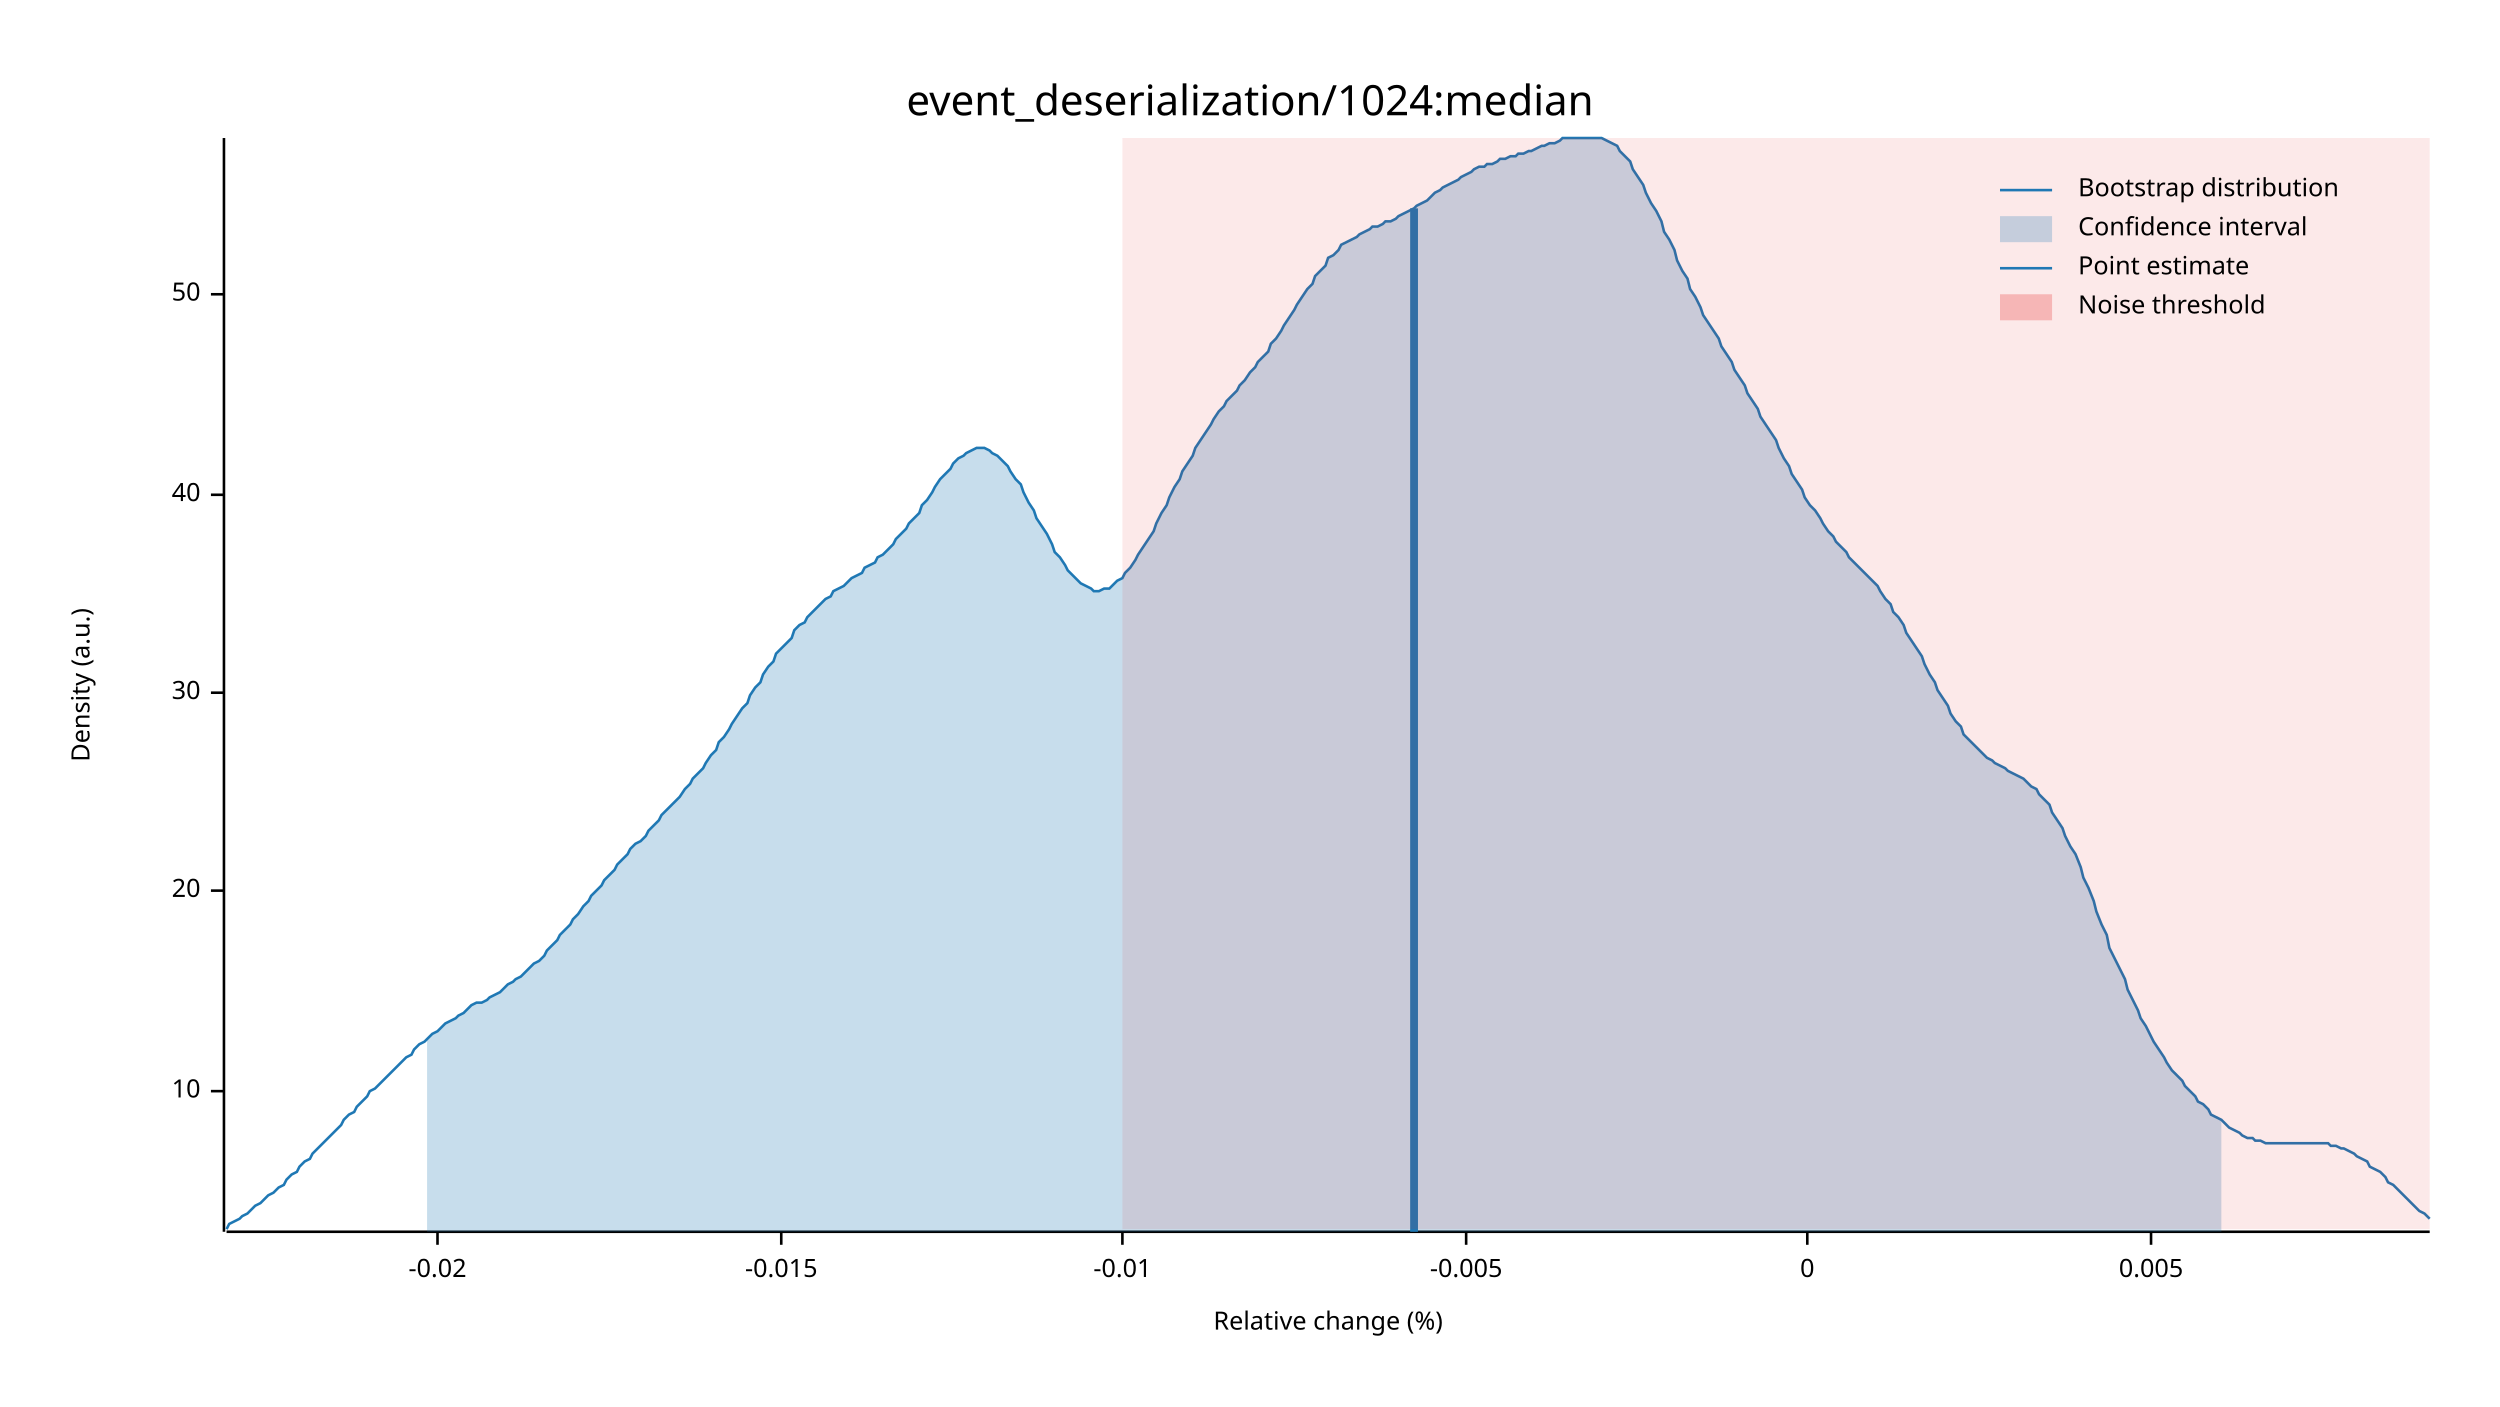
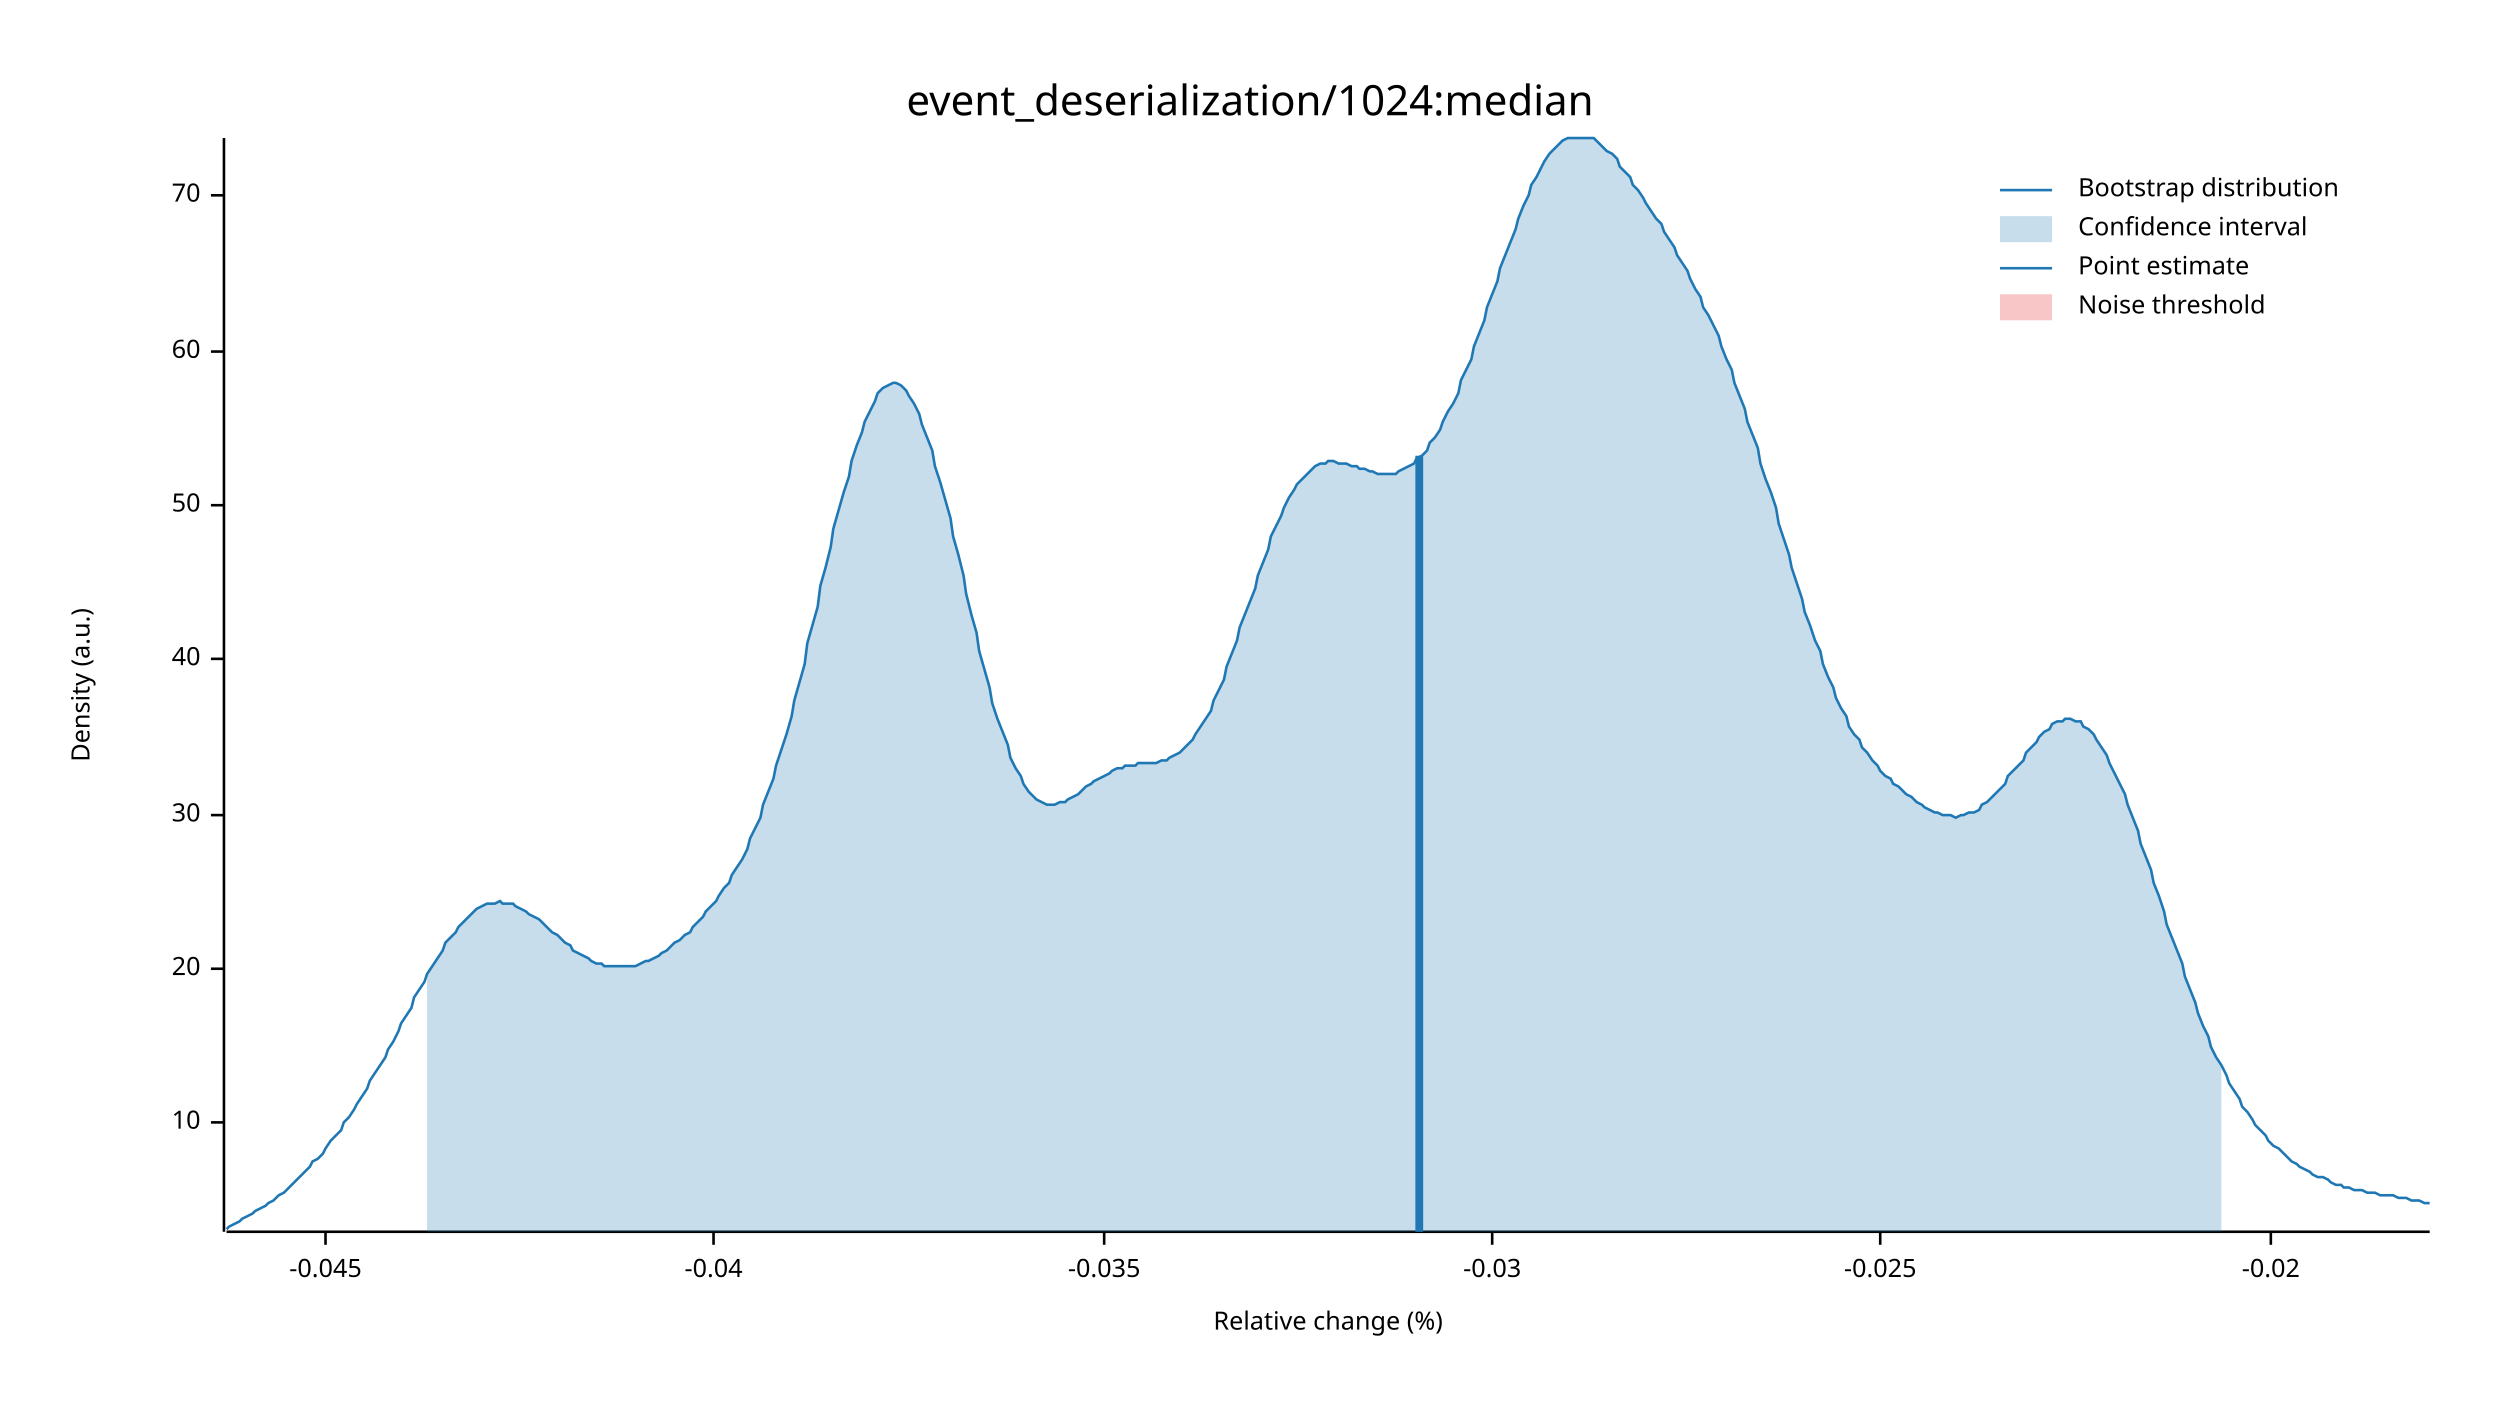
<svg xmlns="http://www.w3.org/2000/svg" width="960" height="540" viewBox="0 0 960 540">
  <text x="480" y="32" dy="0.76em" text-anchor="middle" font-family="sans-serif" font-size="16.129" opacity="1" fill="#000000">
event_deserialization/1024:median
</text>
  <text x="27" y="263" dy="0.76em" text-anchor="middle" font-family="sans-serif" font-size="9.677" opacity="1" fill="#000000" transform="rotate(270, 27, 263)">
Density (a.u.)
</text>
  <text x="510" y="513" dy="-0.5ex" text-anchor="middle" font-family="sans-serif" font-size="9.677" opacity="1" fill="#000000">
Relative change (%)
</text>
  <polyline fill="none" opacity="1" stroke="#000000" stroke-width="1" points="86,53 86,473 " />
-   <text x="77" y="419" dy="0.5ex" text-anchor="end" font-family="sans-serif" font-size="9.677" opacity="1" fill="#000000">
+   <text x="77" y="431" dy="0.5ex" text-anchor="end" font-family="sans-serif" font-size="9.677" opacity="1" fill="#000000">
10
</text>
-   <polyline fill="none" opacity="1" stroke="#000000" stroke-width="1" points="81,419 86,419 " />
-   <text x="77" y="342" dy="0.5ex" text-anchor="end" font-family="sans-serif" font-size="9.677" opacity="1" fill="#000000">
+   <polyline fill="none" opacity="1" stroke="#000000" stroke-width="1" points="81,431 86,431 " />
+   <text x="77" y="372" dy="0.5ex" text-anchor="end" font-family="sans-serif" font-size="9.677" opacity="1" fill="#000000">
20
</text>
-   <polyline fill="none" opacity="1" stroke="#000000" stroke-width="1" points="81,342 86,342 " />
-   <text x="77" y="266" dy="0.5ex" text-anchor="end" font-family="sans-serif" font-size="9.677" opacity="1" fill="#000000">
+   <polyline fill="none" opacity="1" stroke="#000000" stroke-width="1" points="81,372 86,372 " />
+   <text x="77" y="313" dy="0.5ex" text-anchor="end" font-family="sans-serif" font-size="9.677" opacity="1" fill="#000000">
30
</text>
-   <polyline fill="none" opacity="1" stroke="#000000" stroke-width="1" points="81,266 86,266 " />
-   <text x="77" y="190" dy="0.5ex" text-anchor="end" font-family="sans-serif" font-size="9.677" opacity="1" fill="#000000">
+   <polyline fill="none" opacity="1" stroke="#000000" stroke-width="1" points="81,313 86,313 " />
+   <text x="77" y="253" dy="0.5ex" text-anchor="end" font-family="sans-serif" font-size="9.677" opacity="1" fill="#000000">
40
</text>
-   <polyline fill="none" opacity="1" stroke="#000000" stroke-width="1" points="81,190 86,190 " />
-   <text x="77" y="113" dy="0.5ex" text-anchor="end" font-family="sans-serif" font-size="9.677" opacity="1" fill="#000000">
+   <polyline fill="none" opacity="1" stroke="#000000" stroke-width="1" points="81,253 86,253 " />
+   <text x="77" y="194" dy="0.5ex" text-anchor="end" font-family="sans-serif" font-size="9.677" opacity="1" fill="#000000">
50
</text>
-   <polyline fill="none" opacity="1" stroke="#000000" stroke-width="1" points="81,113 86,113 " />
+   <polyline fill="none" opacity="1" stroke="#000000" stroke-width="1" points="81,194 86,194 " />
+   <text x="77" y="135" dy="0.5ex" text-anchor="end" font-family="sans-serif" font-size="9.677" opacity="1" fill="#000000">
+ 60
+ </text>
+   <polyline fill="none" opacity="1" stroke="#000000" stroke-width="1" points="81,135 86,135 " />
+   <text x="77" y="75" dy="0.5ex" text-anchor="end" font-family="sans-serif" font-size="9.677" opacity="1" fill="#000000">
+ 70
+ </text>
+   <polyline fill="none" opacity="1" stroke="#000000" stroke-width="1" points="81,75 86,75 " />
  <polyline fill="none" opacity="1" stroke="#000000" stroke-width="1" points="87,473 933,473 " />
-   <text x="168" y="483" dy="0.76em" text-anchor="middle" font-family="sans-serif" font-size="9.677" opacity="1" fill="#000000">
+   <text x="125" y="483" dy="0.76em" text-anchor="middle" font-family="sans-serif" font-size="9.677" opacity="1" fill="#000000">
+ -0.045
+ </text>
+   <polyline fill="none" opacity="1" stroke="#000000" stroke-width="1" points="125,473 125,478 " />
+   <text x="274" y="483" dy="0.76em" text-anchor="middle" font-family="sans-serif" font-size="9.677" opacity="1" fill="#000000">
+ -0.04
+ </text>
+   <polyline fill="none" opacity="1" stroke="#000000" stroke-width="1" points="274,473 274,478 " />
+   <text x="424" y="483" dy="0.76em" text-anchor="middle" font-family="sans-serif" font-size="9.677" opacity="1" fill="#000000">
+ -0.035
+ </text>
+   <polyline fill="none" opacity="1" stroke="#000000" stroke-width="1" points="424,473 424,478 " />
+   <text x="573" y="483" dy="0.76em" text-anchor="middle" font-family="sans-serif" font-size="9.677" opacity="1" fill="#000000">
+ -0.03
+ </text>
+   <polyline fill="none" opacity="1" stroke="#000000" stroke-width="1" points="573,473 573,478 " />
+   <text x="722" y="483" dy="0.76em" text-anchor="middle" font-family="sans-serif" font-size="9.677" opacity="1" fill="#000000">
+ -0.025
+ </text>
+   <polyline fill="none" opacity="1" stroke="#000000" stroke-width="1" points="722,473 722,478 " />
+   <text x="872" y="483" dy="0.76em" text-anchor="middle" font-family="sans-serif" font-size="9.677" opacity="1" fill="#000000">
-0.02
</text>
-   <polyline fill="none" opacity="1" stroke="#000000" stroke-width="1" points="168,473 168,478 " />
-   <text x="300" y="483" dy="0.76em" text-anchor="middle" font-family="sans-serif" font-size="9.677" opacity="1" fill="#000000">
- -0.015
- </text>
-   <polyline fill="none" opacity="1" stroke="#000000" stroke-width="1" points="300,473 300,478 " />
-   <text x="431" y="483" dy="0.76em" text-anchor="middle" font-family="sans-serif" font-size="9.677" opacity="1" fill="#000000">
- -0.01
- </text>
-   <polyline fill="none" opacity="1" stroke="#000000" stroke-width="1" points="431,473 431,478 " />
-   <text x="563" y="483" dy="0.76em" text-anchor="middle" font-family="sans-serif" font-size="9.677" opacity="1" fill="#000000">
- -0.005
- </text>
-   <polyline fill="none" opacity="1" stroke="#000000" stroke-width="1" points="563,473 563,478 " />
-   <text x="694" y="483" dy="0.76em" text-anchor="middle" font-family="sans-serif" font-size="9.677" opacity="1" fill="#000000">
- 0
- </text>
-   <polyline fill="none" opacity="1" stroke="#000000" stroke-width="1" points="694,473 694,478 " />
-   <text x="826" y="483" dy="0.76em" text-anchor="middle" font-family="sans-serif" font-size="9.677" opacity="1" fill="#000000">
- 0.005
- </text>
-   <polyline fill="none" opacity="1" stroke="#000000" stroke-width="1" points="826,473 826,478 " />
-   <polyline fill="none" opacity="1" stroke="#1F78B4" stroke-width="1" points="87,472 88,470 90,469 92,468 93,467 95,466 97,464 98,463 100,462 102,460 103,459 105,458 107,456 109,455 110,453 112,451 114,450 115,448 117,446 119,445 120,443 122,441 124,439 125,438 127,436 129,434 131,432 132,430 134,428 136,427 137,425 139,423 141,421 142,419 144,418 146,416 148,414 149,413 151,411 153,409 154,408 156,406 158,405 159,403 161,401 163,400 164,399 166,397 168,396 170,394 171,393 173,392 175,391 176,390 178,389 180,387 181,386 183,385 185,385 187,384 188,383 190,382 192,381 193,380 195,378 197,377 198,376 200,375 202,373 203,372 205,370 207,369 209,367 210,365 212,363 214,361 215,359 217,357 219,355 220,353 222,351 224,348 226,346 227,344 229,342 231,340 232,338 234,336 236,334 237,332 239,330 241,328 242,326 244,324 246,323 248,321 249,319 251,317 253,315 254,313 256,311 258,309 259,308 261,306 263,303 265,301 266,299 268,297 270,295 271,293 273,290 275,288 276,285 278,283 280,280 281,278 283,275 285,272 287,270 288,267 290,264 292,262 293,259 295,256 297,254 298,251 300,249 302,247 304,245 305,242 307,240 309,239 310,237 312,235 314,233 315,232 317,230 319,229 320,227 322,226 324,225 326,223 327,222 329,221 331,220 332,218 334,217 336,216 337,214 339,213 341,211 343,209 344,207 346,205 348,203 349,201 351,199 353,197 354,194 356,192 358,189 359,187 361,184 363,182 365,180 366,178 368,176 370,175 371,174 373,173 375,172 376,172 378,172 380,173 381,174 383,175 385,177 387,179 388,181 390,184 392,186 393,189 395,193 397,196 398,199 400,202 402,205 404,209 405,212 407,214 409,217 410,219 412,221 414,223 415,224 417,225 419,226 420,227 422,227 424,226 426,226 427,225 429,223 431,222 432,220 434,218 436,215 437,213 439,210 441,207 443,204 444,201 446,197 448,194 449,191 451,187 453,184 454,181 456,178 458,175 459,172 461,169 463,166 465,163 466,161 468,158 470,156 471,154 473,152 475,150 476,148 478,146 480,143 482,141 483,139 485,137 487,135 488,132 490,130 492,127 493,125 495,122 497,119 498,117 500,114 502,111 504,109 505,106 507,104 509,102 510,99 512,98 514,96 515,94 517,93 519,92 521,91 522,90 524,89 526,88 527,87 529,87 531,86 532,85 534,85 536,84 537,83 539,82 541,81 543,80 544,79 546,78 548,77 549,76 551,74 553,73 554,72 556,71 558,70 560,69 561,68 563,67 565,66 566,65 568,64 570,64 571,63 573,63 575,62 576,61 578,61 580,60 582,60 583,59 585,59 587,58 588,58 590,57 592,56 593,56 595,55 597,55 599,54 600,53 602,53 604,53 605,53 607,53 609,53 610,53 612,53 614,53 615,53 617,54 619,55 621,56 622,58 624,60 626,62 627,65 629,68 631,71 632,74 634,78 636,81 638,85 639,89 641,92 643,96 644,100 646,104 648,107 649,111 651,114 653,118 654,121 656,124 658,127 660,130 661,133 663,136 665,139 666,142 668,145 670,148 671,151 673,154 675,157 676,160 678,163 680,166 682,169 683,172 685,176 687,179 688,182 690,185 692,188 693,191 695,194 697,196 699,199 700,201 702,204 704,206 705,208 707,210 709,212 710,214 712,216 714,218 715,219 717,221 719,223 721,225 722,227 724,230 726,232 727,235 729,237 731,240 732,243 734,246 736,249 738,252 739,255 741,259 743,262 744,265 746,268 748,271 749,274 751,277 753,279 754,282 756,284 758,286 760,288 761,289 763,291 765,292 766,293 768,294 770,295 771,296 773,297 775,298 777,299 778,300 780,302 782,303 783,305 785,307 787,309 788,312 790,315 792,318 793,321 795,325 797,328 799,333 800,337 802,341 804,346 805,350 807,355 809,359 810,364 812,368 814,372 816,376 817,380 819,384 821,388 822,391 824,394 826,398 827,400 829,403 831,406 832,408 834,411 836,413 838,415 839,417 841,419 843,421 844,423 846,424 848,426 849,428 851,429 853,430 855,432 856,433 858,434 860,435 861,436 863,437 865,437 866,438 868,438 870,439 871,439 873,439 875,439 877,439 878,439 880,439 882,439 883,439 885,439 887,439 888,439 890,439 892,439 894,439 895,440 897,440 899,441 900,441 902,442 904,443 905,444 907,445 909,446 910,448 912,449 914,450 916,452 917,454 919,455 921,457 922,458 924,460 926,462 927,463 929,465 931,466 933,468 " />
-   <polygon opacity="0.25" fill="#1F78B4" points="164,399 166,397 168,396 170,394 171,393 173,392 175,391 176,390 178,389 180,387 181,386 183,385 185,385 187,384 188,383 190,382 192,381 193,380 195,378 197,377 198,376 200,375 202,373 203,372 205,370 207,369 209,367 210,365 212,363 214,361 215,359 217,357 219,355 220,353 222,351 224,348 226,346 227,344 229,342 231,340 232,338 234,336 236,334 237,332 239,330 241,328 242,326 244,324 246,323 248,321 249,319 251,317 253,315 254,313 256,311 258,309 259,308 261,306 263,303 265,301 266,299 268,297 270,295 271,293 273,290 275,288 276,285 278,283 280,280 281,278 283,275 285,272 287,270 288,267 290,264 292,262 293,259 295,256 297,254 298,251 300,249 302,247 304,245 305,242 307,240 309,239 310,237 312,235 314,233 315,232 317,230 319,229 320,227 322,226 324,225 326,223 327,222 329,221 331,220 332,218 334,217 336,216 337,214 339,213 341,211 343,209 344,207 346,205 348,203 349,201 351,199 353,197 354,194 356,192 358,189 359,187 361,184 363,182 365,180 366,178 368,176 370,175 371,174 373,173 375,172 376,172 378,172 380,173 381,174 383,175 385,177 387,179 388,181 390,184 392,186 393,189 395,193 397,196 398,199 400,202 402,205 404,209 405,212 407,214 409,217 410,219 412,221 414,223 415,224 417,225 419,226 420,227 422,227 424,226 426,226 427,225 429,223 431,222 432,220 434,218 436,215 437,213 439,210 441,207 443,204 444,201 446,197 448,194 449,191 451,187 453,184 454,181 456,178 458,175 459,172 461,169 463,166 465,163 466,161 468,158 470,156 471,154 473,152 475,150 476,148 478,146 480,143 482,141 483,139 485,137 487,135 488,132 490,130 492,127 493,125 495,122 497,119 498,117 500,114 502,111 504,109 505,106 507,104 509,102 510,99 512,98 514,96 515,94 517,93 519,92 521,91 522,90 524,89 526,88 527,87 529,87 531,86 532,85 534,85 536,84 537,83 539,82 541,81 543,80 544,79 546,78 548,77 549,76 551,74 553,73 554,72 556,71 558,70 560,69 561,68 563,67 565,66 566,65 568,64 570,64 571,63 573,63 575,62 576,61 578,61 580,60 582,60 583,59 585,59 587,58 588,58 590,57 592,56 593,56 595,55 597,55 599,54 600,53 602,53 604,53 605,53 607,53 609,53 610,53 612,53 614,53 615,53 617,54 619,55 621,56 622,58 624,60 626,62 627,65 629,68 631,71 632,74 634,78 636,81 638,85 639,89 641,92 643,96 644,100 646,104 648,107 649,111 651,114 653,118 654,121 656,124 658,127 660,130 661,133 663,136 665,139 666,142 668,145 670,148 671,151 673,154 675,157 676,160 678,163 680,166 682,169 683,172 685,176 687,179 688,182 690,185 692,188 693,191 695,194 697,196 699,199 700,201 702,204 704,206 705,208 707,210 709,212 710,214 712,216 714,218 715,219 717,221 719,223 721,225 722,227 724,230 726,232 727,235 729,237 731,240 732,243 734,246 736,249 738,252 739,255 741,259 743,262 744,265 746,268 748,271 749,274 751,277 753,279 754,282 756,284 758,286 760,288 761,289 763,291 765,292 766,293 768,294 770,295 771,296 773,297 775,298 777,299 778,300 780,302 782,303 783,305 785,307 787,309 788,312 790,315 792,318 793,321 795,325 797,328 799,333 800,337 802,341 804,346 805,350 807,355 809,359 810,364 812,368 814,372 816,376 817,380 819,384 821,388 822,391 824,394 826,398 827,400 829,403 831,406 832,408 834,411 836,413 838,415 839,417 841,419 843,421 844,423 846,424 848,426 849,428 851,429 853,430 853,473 164,473 " />
-   <polyline fill="none" opacity="1" stroke="#1F78B4" stroke-width="3" points="543,473 543,80 " />
-   <rect x="431" y="53" width="502" height="419" opacity="0.1" fill="#E31A1C" stroke="none" />
+   <polyline fill="none" opacity="1" stroke="#000000" stroke-width="1" points="872,473 872,478 " />
+   <polyline fill="none" opacity="1" stroke="#1F78B4" stroke-width="1" points="87,472 88,471 90,470 92,469 93,468 95,467 97,466 98,465 100,464 102,463 103,462 105,461 107,459 109,458 110,457 112,455 114,453 115,452 117,450 119,448 120,446 122,445 124,443 125,441 127,438 129,436 131,434 132,431 134,429 136,426 137,424 139,421 141,418 142,415 144,412 146,409 148,406 149,403 151,400 153,396 154,393 156,390 158,387 159,383 161,380 163,377 164,374 166,371 168,368 170,365 171,362 173,360 175,358 176,356 178,354 180,352 181,351 183,349 185,348 187,347 188,347 190,347 192,346 193,347 195,347 197,347 198,348 200,349 202,350 203,351 205,352 207,353 209,355 210,356 212,358 214,359 215,360 217,362 219,363 220,365 222,366 224,367 226,368 227,369 229,370 231,370 232,371 234,371 236,371 237,371 239,371 241,371 242,371 244,371 246,370 248,369 249,369 251,368 253,367 254,366 256,365 258,363 259,362 261,361 263,359 265,358 266,356 268,354 270,352 271,350 273,348 275,346 276,344 278,341 280,339 281,336 283,333 285,330 287,326 288,322 290,318 292,314 293,309 295,304 297,299 298,294 300,288 302,282 304,275 305,269 307,262 309,255 310,247 312,240 314,233 315,225 317,218 319,210 320,203 322,196 324,189 326,183 327,177 329,171 331,166 332,162 334,158 336,154 337,151 339,149 341,148 343,147 344,147 346,148 348,150 349,152 351,155 353,159 354,163 356,168 358,173 359,179 361,185 363,192 365,199 366,206 368,213 370,221 371,228 373,236 375,243 376,250 378,257 380,264 381,270 383,276 385,281 387,286 388,291 390,295 392,298 393,301 395,304 397,306 398,307 400,308 402,309 404,309 405,309 407,308 409,308 410,307 412,306 414,305 415,304 417,302 419,301 420,300 422,299 424,298 426,297 427,296 429,295 431,295 432,294 434,294 436,294 437,293 439,293 441,293 443,293 444,293 446,292 448,292 449,291 451,290 453,289 454,288 456,286 458,284 459,282 461,279 463,276 465,273 466,269 468,265 470,261 471,256 473,251 475,246 476,241 478,236 480,231 482,226 483,221 485,216 487,211 488,206 490,202 492,198 493,195 495,191 497,188 498,186 500,184 502,182 504,180 505,179 507,178 509,178 510,177 512,177 514,178 515,178 517,178 519,179 521,179 522,180 524,180 526,181 527,181 529,182 531,182 532,182 534,182 536,182 537,181 539,180 541,179 543,178 544,176 546,175 548,173 549,170 551,168 553,165 554,162 556,158 558,155 560,151 561,146 563,142 565,138 566,133 568,128 570,123 571,118 573,113 575,108 576,103 578,98 580,93 582,88 583,84 585,79 587,75 588,71 590,68 592,64 593,62 595,59 597,57 599,55 600,54 602,53 604,53 605,53 607,53 609,53 610,53 612,53 614,55 615,56 617,58 619,59 621,61 622,64 624,66 626,68 627,71 629,73 631,76 632,78 634,81 636,84 638,86 639,89 641,92 643,95 644,98 646,101 648,104 649,107 651,111 653,114 654,118 656,121 658,125 660,129 661,133 663,138 665,142 666,147 668,152 670,157 671,162 673,167 675,172 676,178 678,184 680,189 682,195 683,201 685,207 687,213 688,218 690,224 692,230 693,235 695,240 697,246 699,250 700,255 702,260 704,264 705,268 707,272 709,275 710,279 712,282 714,284 715,287 717,289 719,292 721,294 722,296 724,298 726,299 727,301 729,302 731,304 732,305 734,306 736,308 738,309 739,310 741,311 743,312 744,312 746,313 748,313 749,313 751,314 753,313 754,313 756,312 758,312 760,311 761,309 763,308 765,306 766,305 768,303 770,301 771,298 773,296 775,294 777,292 778,289 780,287 782,285 783,283 785,281 787,280 788,278 790,277 792,277 793,276 795,276 797,277 799,277 800,279 802,280 804,282 805,284 807,287 809,290 810,293 812,297 814,301 816,305 817,309 819,314 821,319 822,324 824,329 826,334 827,339 829,344 831,350 832,355 834,360 836,365 838,370 839,375 841,380 843,385 844,389 846,394 848,398 849,402 851,406 853,409 855,413 856,416 858,419 860,422 861,425 863,427 865,430 866,432 868,434 870,436 871,438 873,440 875,441 877,443 878,444 880,446 882,447 883,448 885,449 887,450 888,451 890,452 892,452 894,453 895,454 897,455 899,455 900,456 902,456 904,457 905,457 907,457 909,458 910,458 912,458 914,459 916,459 917,459 919,459 921,460 922,460 924,460 926,461 927,461 929,461 931,462 933,462 " />
+   <polygon opacity="0.25" fill="#1F78B4" points="164,374 166,371 168,368 170,365 171,362 173,360 175,358 176,356 178,354 180,352 181,351 183,349 185,348 187,347 188,347 190,347 192,346 193,347 195,347 197,347 198,348 200,349 202,350 203,351 205,352 207,353 209,355 210,356 212,358 214,359 215,360 217,362 219,363 220,365 222,366 224,367 226,368 227,369 229,370 231,370 232,371 234,371 236,371 237,371 239,371 241,371 242,371 244,371 246,370 248,369 249,369 251,368 253,367 254,366 256,365 258,363 259,362 261,361 263,359 265,358 266,356 268,354 270,352 271,350 273,348 275,346 276,344 278,341 280,339 281,336 283,333 285,330 287,326 288,322 290,318 292,314 293,309 295,304 297,299 298,294 300,288 302,282 304,275 305,269 307,262 309,255 310,247 312,240 314,233 315,225 317,218 319,210 320,203 322,196 324,189 326,183 327,177 329,171 331,166 332,162 334,158 336,154 337,151 339,149 341,148 343,147 344,147 346,148 348,150 349,152 351,155 353,159 354,163 356,168 358,173 359,179 361,185 363,192 365,199 366,206 368,213 370,221 371,228 373,236 375,243 376,250 378,257 380,264 381,270 383,276 385,281 387,286 388,291 390,295 392,298 393,301 395,304 397,306 398,307 400,308 402,309 404,309 405,309 407,308 409,308 410,307 412,306 414,305 415,304 417,302 419,301 420,300 422,299 424,298 426,297 427,296 429,295 431,295 432,294 434,294 436,294 437,293 439,293 441,293 443,293 444,293 446,292 448,292 449,291 451,290 453,289 454,288 456,286 458,284 459,282 461,279 463,276 465,273 466,269 468,265 470,261 471,256 473,251 475,246 476,241 478,236 480,231 482,226 483,221 485,216 487,211 488,206 490,202 492,198 493,195 495,191 497,188 498,186 500,184 502,182 504,180 505,179 507,178 509,178 510,177 512,177 514,178 515,178 517,178 519,179 521,179 522,180 524,180 526,181 527,181 529,182 531,182 532,182 534,182 536,182 537,181 539,180 541,179 543,178 544,176 546,175 548,173 549,170 551,168 553,165 554,162 556,158 558,155 560,151 561,146 563,142 565,138 566,133 568,128 570,123 571,118 573,113 575,108 576,103 578,98 580,93 582,88 583,84 585,79 587,75 588,71 590,68 592,64 593,62 595,59 597,57 599,55 600,54 602,53 604,53 605,53 607,53 609,53 610,53 612,53 614,55 615,56 617,58 619,59 621,61 622,64 624,66 626,68 627,71 629,73 631,76 632,78 634,81 636,84 638,86 639,89 641,92 643,95 644,98 646,101 648,104 649,107 651,111 653,114 654,118 656,121 658,125 660,129 661,133 663,138 665,142 666,147 668,152 670,157 671,162 673,167 675,172 676,178 678,184 680,189 682,195 683,201 685,207 687,213 688,218 690,224 692,230 693,235 695,240 697,246 699,250 700,255 702,260 704,264 705,268 707,272 709,275 710,279 712,282 714,284 715,287 717,289 719,292 721,294 722,296 724,298 726,299 727,301 729,302 731,304 732,305 734,306 736,308 738,309 739,310 741,311 743,312 744,312 746,313 748,313 749,313 751,314 753,313 754,313 756,312 758,312 760,311 761,309 763,308 765,306 766,305 768,303 770,301 771,298 773,296 775,294 777,292 778,289 780,287 782,285 783,283 785,281 787,280 788,278 790,277 792,277 793,276 795,276 797,277 799,277 800,279 802,280 804,282 805,284 807,287 809,290 810,293 812,297 814,301 816,305 817,309 819,314 821,319 822,324 824,329 826,334 827,339 829,344 831,350 832,355 834,360 836,365 838,370 839,375 841,380 843,385 844,389 846,394 848,398 849,402 851,406 853,409 853,473 164,473 " />
+   <polyline fill="none" opacity="1" stroke="#1F78B4" stroke-width="3" points="545,473 545,175 " />
+   <rect x="510" y="53" width="0" height="419" opacity="0.1" fill="#E31A1C" stroke="none" />
  <text x="798" y="68" dy="0.76em" text-anchor="start" font-family="sans-serif" font-size="9.677" opacity="1" fill="#000000">
Bootstrap distribution
</text>
  <text x="798" y="83" dy="0.76em" text-anchor="start" font-family="sans-serif" font-size="9.677" opacity="1" fill="#000000">
Confidence interval
</text>
  <text x="798" y="98" dy="0.76em" text-anchor="start" font-family="sans-serif" font-size="9.677" opacity="1" fill="#000000">
Point estimate
</text>
  <text x="798" y="113" dy="0.76em" text-anchor="start" font-family="sans-serif" font-size="9.677" opacity="1" fill="#000000">
Noise threshold
</text>
  <polyline fill="none" opacity="1" stroke="#1F78B4" stroke-width="1" points="768,73 788,73 " />
  <rect x="768" y="83" width="20" height="10" opacity="0.25" fill="#1F78B4" stroke="none" />
  <polyline fill="none" opacity="1" stroke="#1F78B4" stroke-width="1" points="768,103 788,103 " />
  <rect x="768" y="113" width="20" height="10" opacity="0.25" fill="#E31A1C" stroke="none" />
</svg>
